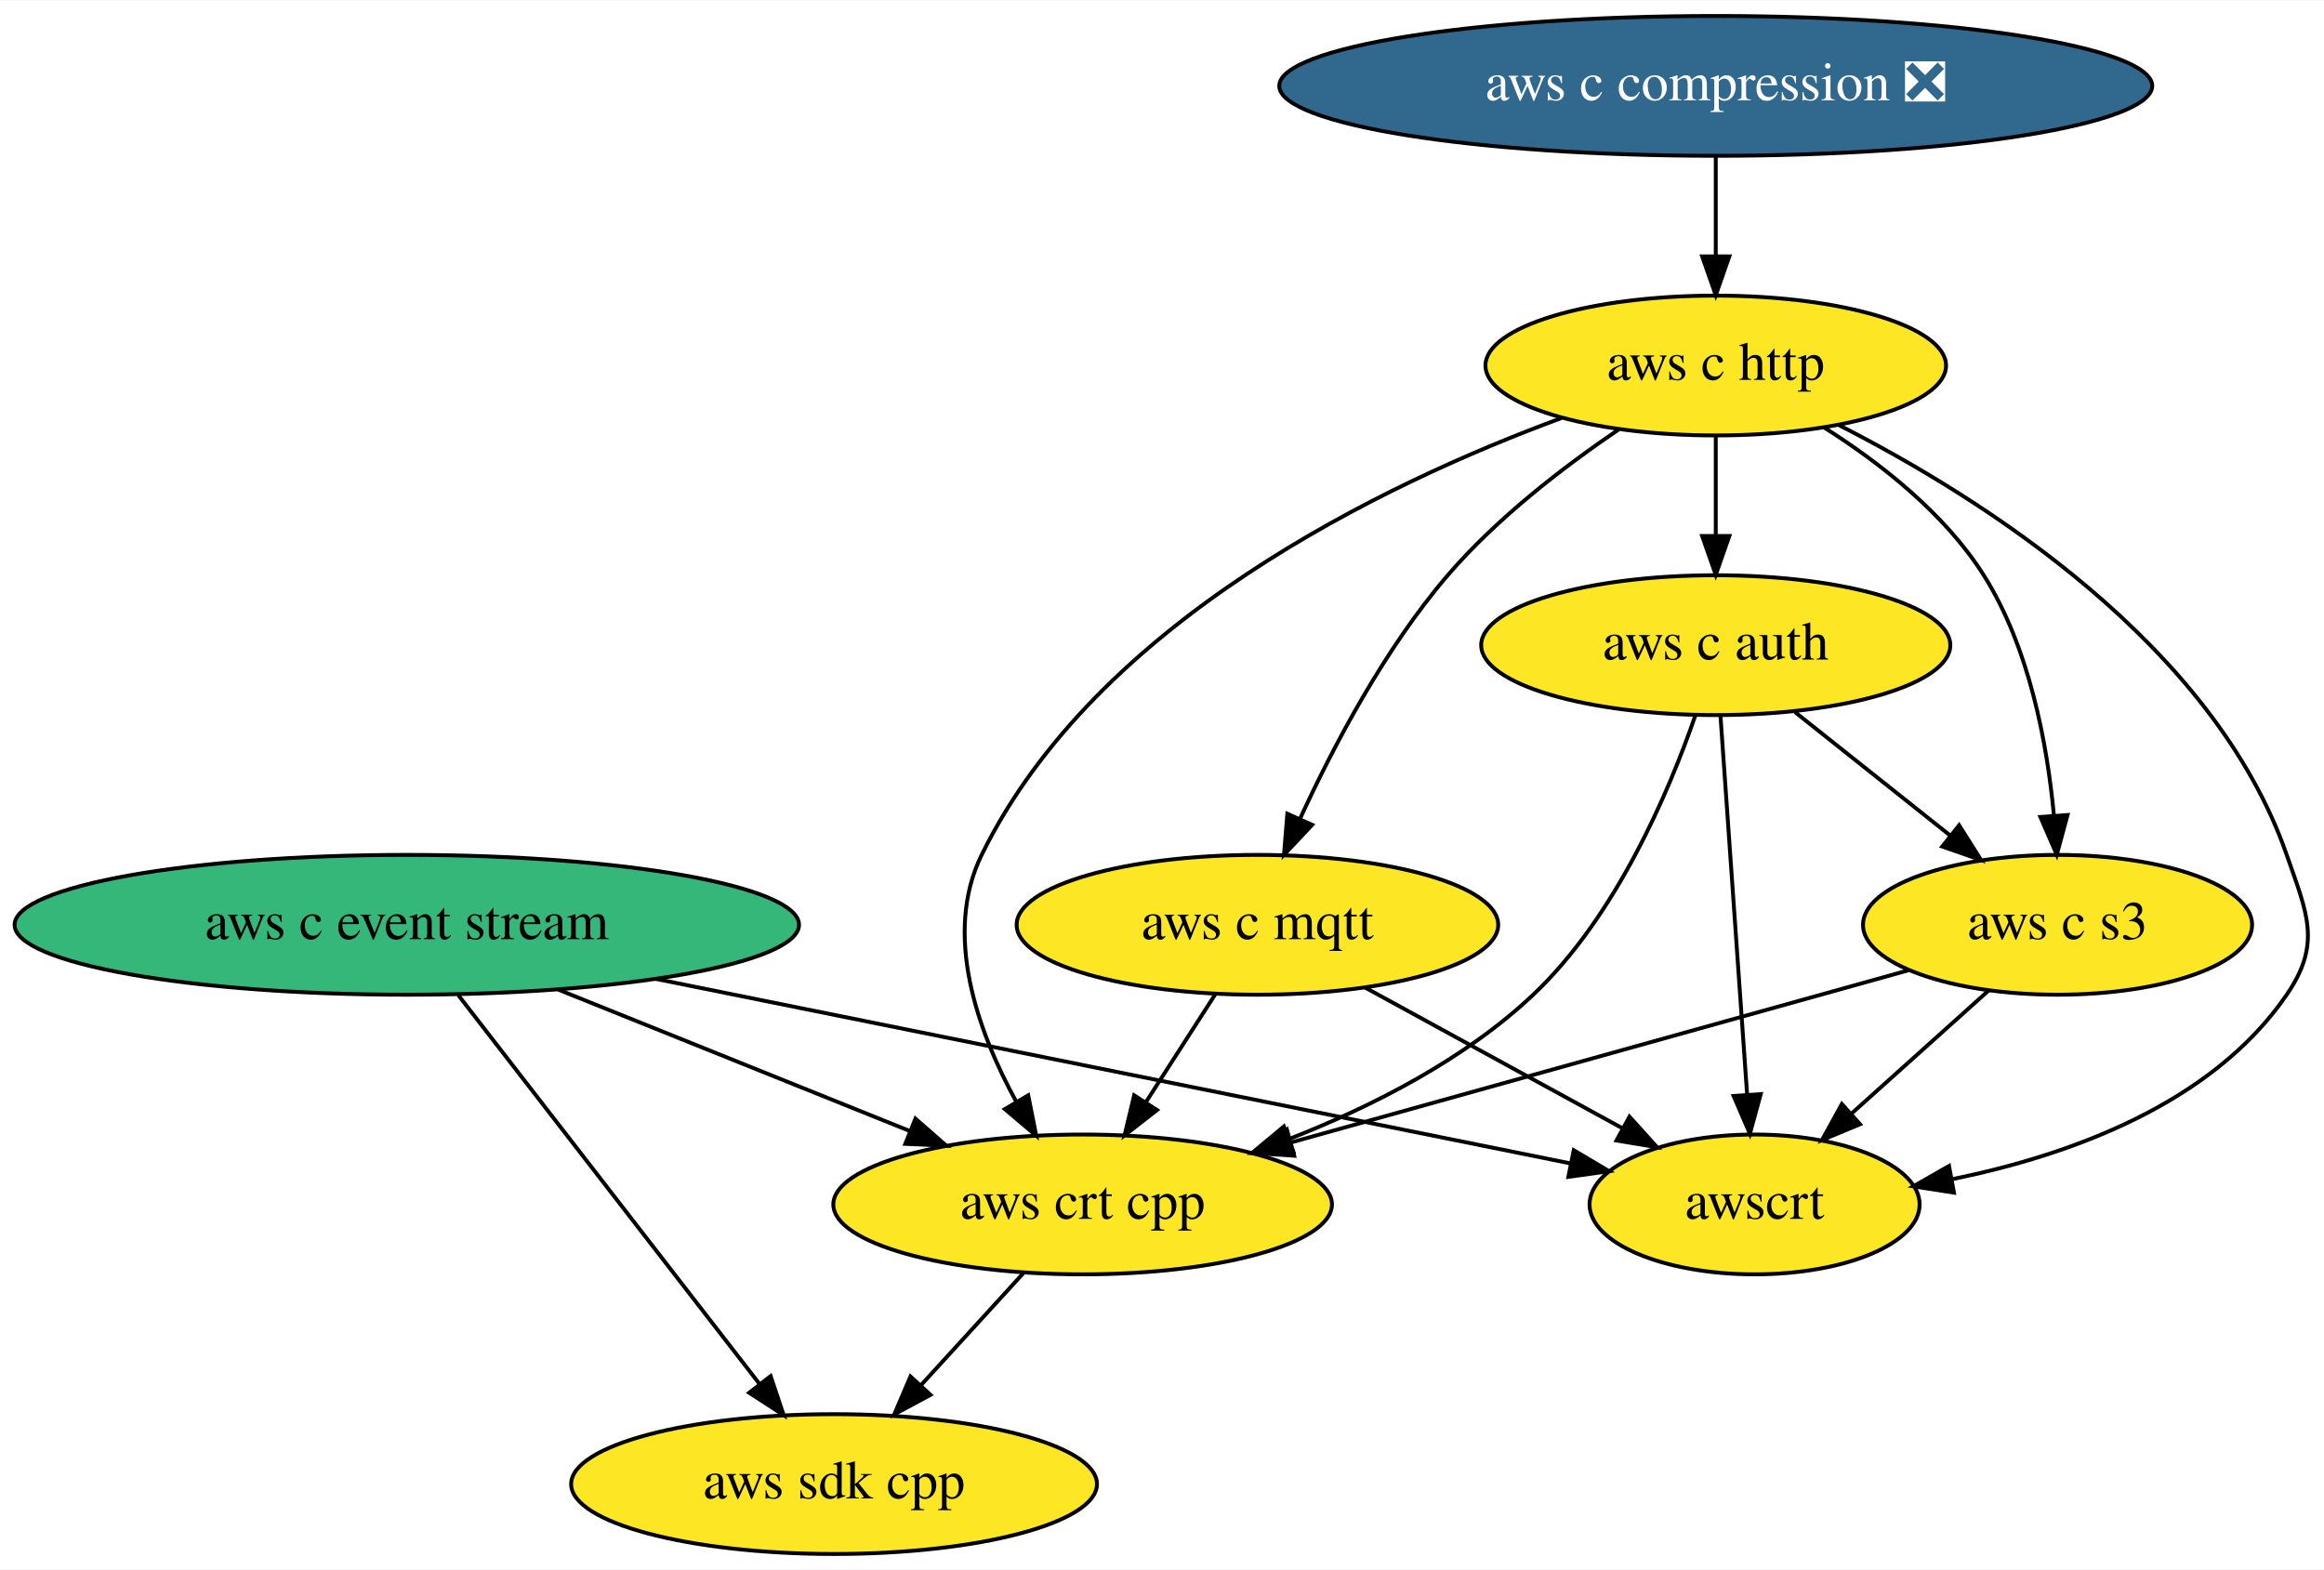
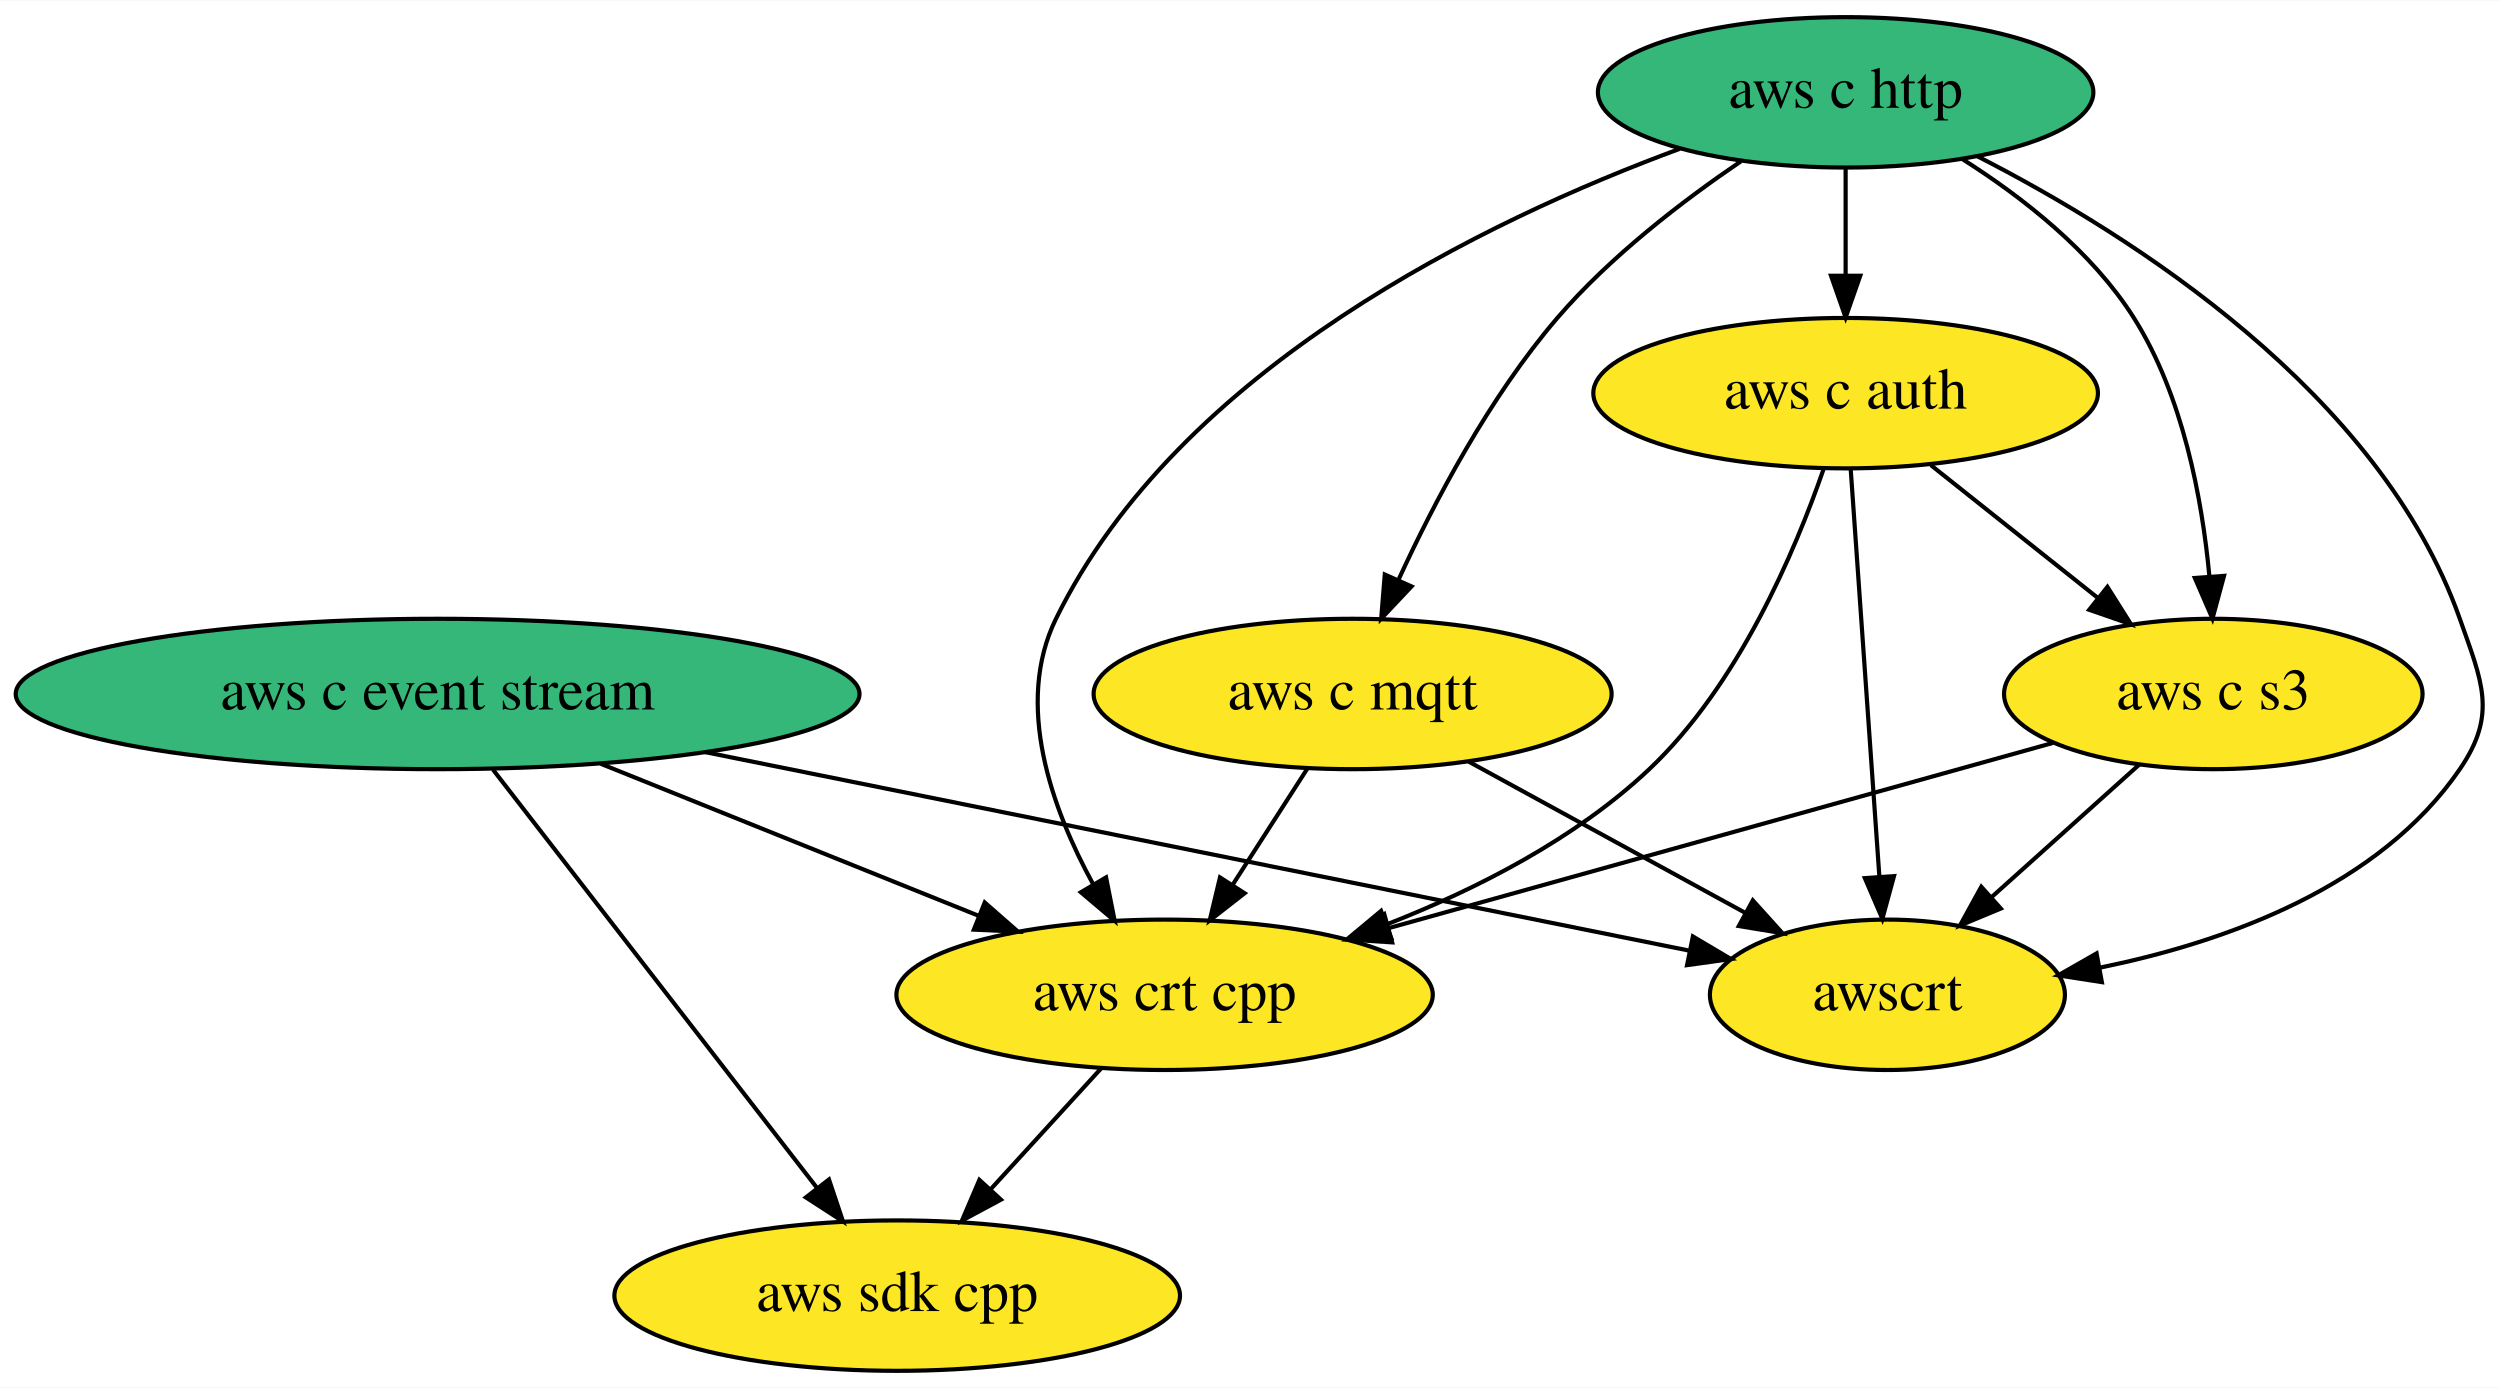
- <svg xmlns="http://www.w3.org/2000/svg" xmlns:xlink="http://www.w3.org/1999/xlink" width="598pt" height="404pt" viewBox="0.00 0.00 598.34 404.00">
-   <g id="graph0" class="graph" transform="scale(1 1) rotate(0) translate(4 400)">
-     <polygon fill="white" stroke="transparent" points="-4,4 -4,-400 594.34,-400 594.34,4 -4,4" />
+ <svg xmlns="http://www.w3.org/2000/svg" xmlns:xlink="http://www.w3.org/1999/xlink" width="598pt" height="332pt" viewBox="0.00 0.00 598.36 332.00">
+   <g id="graph0" class="graph" transform="scale(1 1) rotate(0) translate(4 328)">
+     <polygon fill="white" stroke="transparent" points="-4,4 -4,-328 594.36,-328 594.36,4 -4,4" />
    <g id="node1" class="node">
      <g id="a_node1">
        <a xlink:href="https://github.com/conda-forge/aws-sdk-cpp-feedstock" xlink:title="aws sdk cpp">
          <ellipse fill="#fde725" stroke="black" cx="210.74" cy="-18" rx="67.69" ry="18" />
          <text text-anchor="middle" x="210.74" y="-14.3" font-family="Times,serif" font-size="14.00">aws sdk cpp</text>
        </a>
      </g>
    </g>
    <g id="node2" class="node">
      <g id="a_node2">
        <a xlink:href="https://github.com/conda-forge/aws-c-event-stream-feedstock" xlink:title="aws c event stream">
          <ellipse fill="#35b779" stroke="black" cx="100.74" cy="-162" rx="100.98" ry="18" />
          <text text-anchor="middle" x="100.74" y="-158.3" font-family="Times,serif" font-size="14.00">aws c event stream</text>
        </a>
      </g>
    </g>
    <g id="edge2" class="edge">
      <path fill="none" stroke="black" d="M114.01,-143.87C133.36,-118.9 169.42,-72.35 191.62,-43.68" />
      <polygon fill="black" stroke="black" points="194.41,-45.8 197.77,-35.75 188.88,-41.51 194.41,-45.8" />
    </g>
-     <g id="node7" class="node">
-       <g id="a_node7">
+     <g id="node6" class="node">
+       <g id="a_node6">
        <a xlink:href="https://github.com/conda-forge/aws-crt-cpp-feedstock" xlink:title="aws crt cpp">
          <ellipse fill="#fde725" stroke="black" cx="274.74" cy="-90" rx="64.19" ry="18" />
          <text text-anchor="middle" x="274.74" y="-86.3" font-family="Times,serif" font-size="14.00">aws crt cpp</text>
        </a>
      </g>
    </g>
    <g id="edge1" class="edge">
      <path fill="none" stroke="black" d="M139.79,-145.29C166.59,-134.51 202.22,-120.18 230.13,-108.95" />
      <polygon fill="black" stroke="black" points="231.69,-112.09 239.66,-105.11 229.08,-105.6 231.69,-112.09" />
    </g>
-     <g id="node9" class="node">
-       <g id="a_node9">
+     <g id="node8" class="node">
+       <g id="a_node8">
        <a xlink:href="https://github.com/conda-forge/awscrt-feedstock" xlink:title="awscrt">
          <ellipse fill="#fde725" stroke="black" cx="447.74" cy="-90" rx="42.49" ry="18" />
          <text text-anchor="middle" x="447.74" y="-86.3" font-family="Times,serif" font-size="14.00">awscrt</text>
        </a>
      </g>
    </g>
    <g id="edge3" class="edge">
      <path fill="none" stroke="black" d="M164.79,-148.08C232.91,-134.34 339.09,-112.92 400.16,-100.6" />
      <polygon fill="black" stroke="black" points="401.18,-103.96 410.29,-98.56 399.79,-97.1 401.18,-103.96" />
    </g>
    <g id="node3" class="node">
      <g id="a_node3">
-         <a xlink:href="https://github.com/conda-forge/aws-c-compression-feedstock/pull/26" xlink:title="aws c compression ❎">
-           <ellipse fill="#31688e" stroke="black" cx="437.74" cy="-378" rx="112.38" ry="18" />
-           <text text-anchor="middle" x="437.74" y="-374.3" font-family="Times,serif" font-size="14.00" fill="white">aws c compression ❎</text>
+         <a xlink:href="https://github.com/conda-forge/aws-c-http-feedstock" xlink:title="aws c http">
+           <ellipse fill="#35b779" stroke="black" cx="437.74" cy="-306" rx="59.29" ry="18" />
+           <text text-anchor="middle" x="437.74" y="-302.3" font-family="Times,serif" font-size="14.00">aws c http</text>
        </a>
      </g>
    </g>
    <g id="node4" class="node">
      <g id="a_node4">
-         <a xlink:href="https://github.com/conda-forge/aws-c-http-feedstock" xlink:title="aws c http">
-           <ellipse fill="#fde725" stroke="black" cx="437.74" cy="-306" rx="59.29" ry="18" />
-           <text text-anchor="middle" x="437.74" y="-302.3" font-family="Times,serif" font-size="14.00">aws c http</text>
-         </a>
-       </g>
-     </g>
-     <g id="edge4" class="edge">
-       <path fill="none" stroke="black" d="M437.74,-359.7C437.74,-351.98 437.74,-342.71 437.74,-334.11" />
-       <polygon fill="black" stroke="black" points="441.24,-334.1 437.74,-324.1 434.24,-334.1 441.24,-334.1" />
-     </g>
-     <g id="node5" class="node">
-       <g id="a_node5">
        <a xlink:href="https://github.com/conda-forge/aws-c-mqtt-feedstock" xlink:title="aws c mqtt">
          <ellipse fill="#fde725" stroke="black" cx="319.74" cy="-162" rx="61.99" ry="18" />
          <text text-anchor="middle" x="319.74" y="-158.3" font-family="Times,serif" font-size="14.00">aws c mqtt</text>
        </a>
      </g>
    </g>
-     <g id="edge6" class="edge">
+     <g id="edge5" class="edge">
      <path fill="none" stroke="black" d="M412.69,-289.5C398.59,-279.92 381.34,-266.67 368.74,-252 352.5,-233.08 339.25,-207.92 330.65,-189.18" />
      <polygon fill="black" stroke="black" points="333.84,-187.74 326.58,-180.03 327.44,-190.59 333.84,-187.74" />
    </g>
-     <g id="node6" class="node">
-       <g id="a_node6">
+     <g id="node5" class="node">
+       <g id="a_node5">
        <a xlink:href="https://github.com/conda-forge/aws-c-auth-feedstock" xlink:title="aws c auth">
          <ellipse fill="#fde725" stroke="black" cx="437.74" cy="-234" rx="60.39" ry="18" />
          <text text-anchor="middle" x="437.74" y="-230.3" font-family="Times,serif" font-size="14.00">aws c auth</text>
        </a>
      </g>
    </g>
-     <g id="edge5" class="edge">
+     <g id="edge4" class="edge">
      <path fill="none" stroke="black" d="M437.74,-287.7C437.74,-279.98 437.74,-270.71 437.74,-262.11" />
      <polygon fill="black" stroke="black" points="441.24,-262.1 437.74,-252.1 434.24,-262.1 441.24,-262.1" />
    </g>
-     <g id="edge8" class="edge">
+     <g id="edge7" class="edge">
      <path fill="none" stroke="black" d="M398.05,-292.49C351.87,-275.46 278.19,-240.04 248.74,-180 238.74,-159.6 247.67,-134.64 257.7,-116.35" />
      <polygon fill="black" stroke="black" points="260.73,-118.1 262.79,-107.7 254.7,-114.54 260.73,-118.1" />
    </g>
-     <g id="node8" class="node">
-       <g id="a_node8">
+     <g id="node7" class="node">
+       <g id="a_node7">
        <a xlink:href="https://github.com/conda-forge/aws-c-s3-feedstock" xlink:title="aws c s3">
          <ellipse fill="#fde725" stroke="black" cx="525.74" cy="-162" rx="50.09" ry="18" />
          <text text-anchor="middle" x="525.74" y="-158.3" font-family="Times,serif" font-size="14.00">aws c s3</text>
        </a>
      </g>
    </g>
-     <g id="edge7" class="edge">
+     <g id="edge6" class="edge">
      <path fill="none" stroke="black" d="M465.54,-290.11C479.98,-280.98 496.66,-267.97 506.74,-252 518.44,-233.46 523.04,-208.87 524.8,-190.23" />
      <polygon fill="black" stroke="black" points="528.31,-190.27 525.54,-180.04 521.32,-189.76 528.31,-190.27" />
    </g>
-     <g id="edge9" class="edge">
-       <path fill="none" stroke="black" d="M469.37,-290.7C506.65,-271.7 565.92,-234.1 584.74,-180 590,-164.89 593.79,-157.2 584.74,-144 565.51,-115.93 529.11,-102.73 498.66,-96.51" />
+     <g id="edge8" class="edge">
+       <path fill="none" stroke="black" d="M469.3,-290.68C506.5,-271.65 565.69,-234.02 584.74,-180 590.06,-164.91 593.79,-157.2 584.74,-144 565.51,-115.93 529.11,-102.73 498.66,-96.51" />
      <polygon fill="black" stroke="black" points="499.07,-93.03 488.6,-94.66 497.8,-99.91 499.07,-93.03" />
    </g>
-     <g id="edge10" class="edge">
+     <g id="edge9" class="edge">
      <path fill="none" stroke="black" d="M308.85,-144.05C303.49,-135.71 296.91,-125.49 290.97,-116.25" />
      <polygon fill="black" stroke="black" points="293.89,-114.31 285.53,-107.79 288,-118.09 293.89,-114.31" />
    </g>
-     <g id="edge11" class="edge">
+     <g id="edge10" class="edge">
      <path fill="none" stroke="black" d="M347.52,-145.81C366.99,-135.16 393.13,-120.87 413.83,-109.55" />
      <polygon fill="black" stroke="black" points="415.53,-112.6 422.62,-104.74 412.17,-106.46 415.53,-112.6" />
    </g>
-     <g id="edge13" class="edge">
+     <g id="edge12" class="edge">
      <path fill="none" stroke="black" d="M432.46,-215.82C425.66,-196.19 412.08,-164.15 390.74,-144 373.15,-127.39 349.44,-115.3 328.05,-106.91" />
      <polygon fill="black" stroke="black" points="329,-103.53 318.41,-103.3 326.55,-110.08 329,-103.53" />
    </g>
-     <g id="edge12" class="edge">
+     <g id="edge11" class="edge">
      <path fill="none" stroke="black" d="M458.15,-216.76C469.98,-207.36 485.04,-195.38 497.94,-185.12" />
      <polygon fill="black" stroke="black" points="500.4,-187.63 506.05,-178.67 496.04,-182.15 500.4,-187.63" />
    </g>
-     <g id="edge14" class="edge">
+     <g id="edge13" class="edge">
      <path fill="none" stroke="black" d="M438.95,-215.87C440.65,-191.67 443.78,-147.21 445.81,-118.39" />
      <polygon fill="black" stroke="black" points="449.32,-118.41 446.53,-108.19 442.34,-117.92 449.32,-118.41" />
    </g>
-     <g id="edge15" class="edge">
+     <g id="edge14" class="edge">
      <path fill="none" stroke="black" d="M259.57,-72.41C251.64,-63.73 241.78,-52.95 233,-43.34" />
      <polygon fill="black" stroke="black" points="235.57,-40.97 226.24,-35.96 230.41,-45.7 235.57,-40.97" />
    </g>
-     <g id="edge16" class="edge">
+     <g id="edge15" class="edge">
      <path fill="none" stroke="black" d="M487.35,-150.29C444.91,-138.46 376.25,-119.31 328.48,-105.99" />
      <polygon fill="black" stroke="black" points="329.2,-102.55 318.62,-103.24 327.32,-109.3 329.2,-102.55" />
    </g>
-     <g id="edge17" class="edge">
+     <g id="edge16" class="edge">
      <path fill="none" stroke="black" d="M508.04,-145.12C497.6,-135.74 484.21,-123.73 472.71,-113.41" />
      <polygon fill="black" stroke="black" points="474.88,-110.65 465.1,-106.58 470.21,-115.86 474.88,-110.65" />
    </g>
  </g>
</svg>
